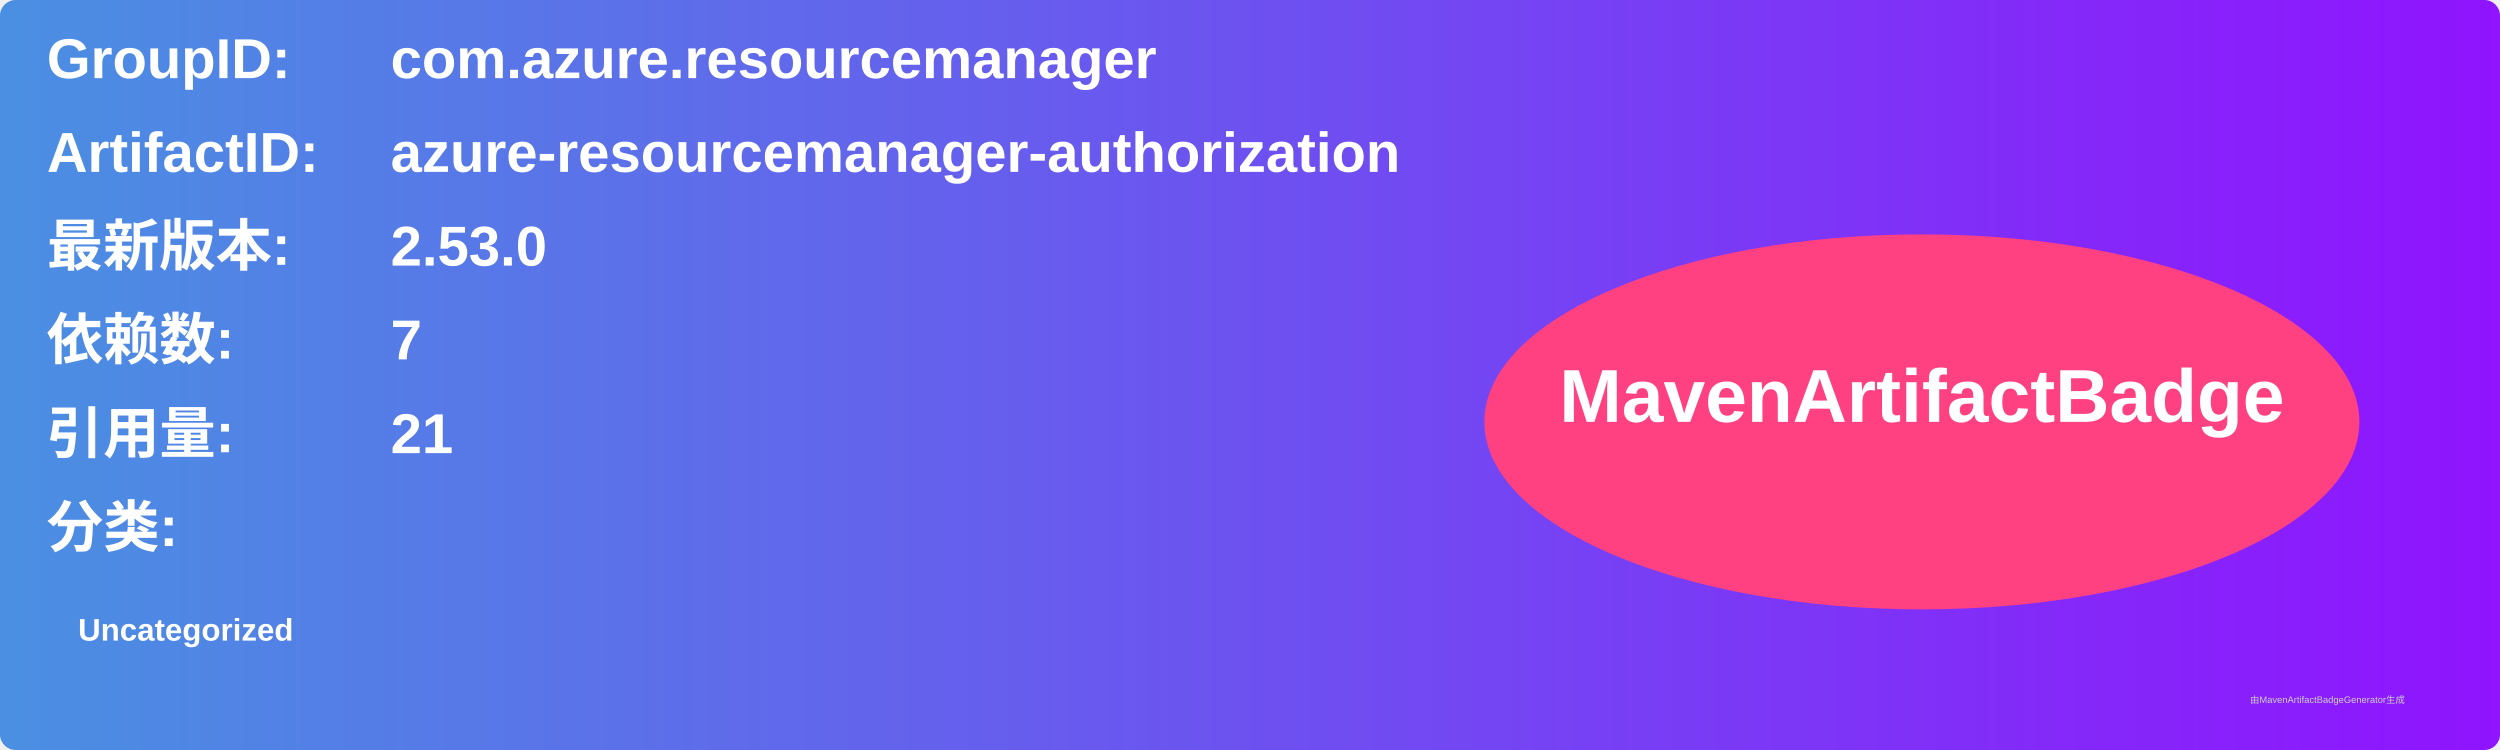
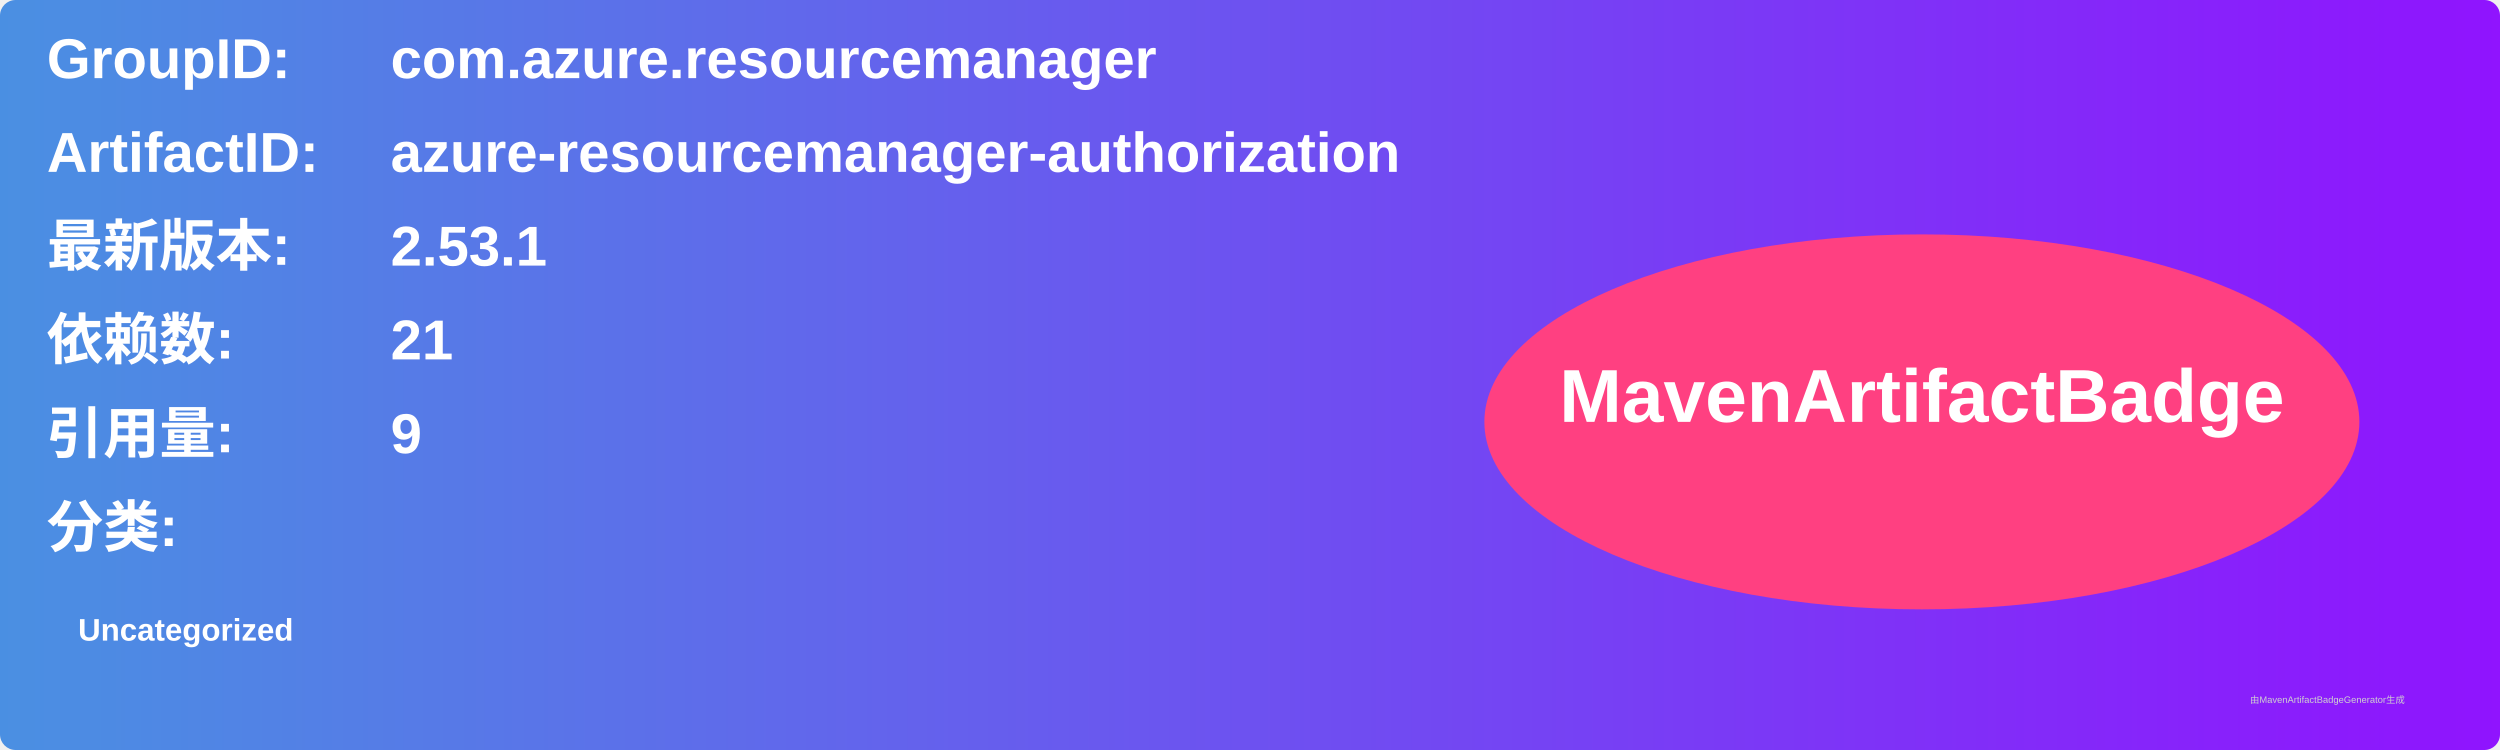
<svg xmlns="http://www.w3.org/2000/svg" width="800" height="240" viewBox="0 0 800 240">
  <linearGradient id="grad" x1="0%" y1="0%" x2="100%" y2="0%">
    <stop offset="0%" stop-color="#4a90e2" />
    <stop offset="100%" stop-color="#9013fe" />
  </linearGradient>
  <rect width="100%" height="100%" rx="5" ry="5" fill="url(#grad)" />
  <g transform="translate(15, 15)">
    <text x="0" y="10" font-family="Arial" font-size="18" fill="white" font-weight="bold" width="260">GroupID:</text>
    <text x="110" y="10" font-family="Arial" font-size="18" fill="white" font-weight="bold" width="460">com.azure.resourcemanager</text>
    <text x="0" y="40" font-family="Arial" font-size="18" fill="white" font-weight="bold" width="260">ArtifactID:</text>
    <text x="110" y="40" font-family="Arial" font-size="18" fill="white" font-weight="bold" width="460">azure-resourcemanager-authorization</text>
    <text x="0" y="70" font-family="Arial" font-size="18" fill="white" font-weight="bold">最新版本:</text>
    <text x="110" y="70" font-family="Arial" font-size="18" fill="white" font-weight="bold">
-       <tspan font-weight="bold">2.53.0</tspan>
+       <tspan font-weight="bold">2.53.1</tspan>
    </text>
    <text x="0" y="100" font-family="Arial" font-size="18" fill="white" font-weight="bold">依赖数: </text>
    <text x="110" y="100" font-family="Arial" font-size="18" fill="white">
-       <tspan font-weight="bold">7</tspan>
+       <tspan font-weight="bold">21</tspan>
    </text>
    <text x="0" y="130" font-family="Arial" font-size="18" fill="white" font-weight="bold">引用量: </text>
    <text x="110" y="130" font-family="Arial" font-size="18" fill="white">
-       <tspan font-weight="bold">21</tspan>
+       <tspan font-weight="bold">9</tspan>
    </text>
    <text x="0" y="160" font-family="Arial" font-size="18" fill="white" font-weight="bold">分类:</text>
    <text x="10" y="190" font-family="Arial" font-size="10" fill="white">
      <tspan font-weight="bold">Uncategorized</tspan>
    </text>
    <ellipse cx="600" cy="120" rx="140" ry="60" fill="#ff4081" />
    <text x="600" y="120" text-anchor="middle" font-family="Arial" font-size="24" fill="white" font-weight="bold">MavenArtifactBadge</text>
  </g>
  <text x="720" y="225" font-family="Arial" font-size="3" fill="#d0d0d0">由MavenArtifactBadgeGenerator生成</text>
</svg>
